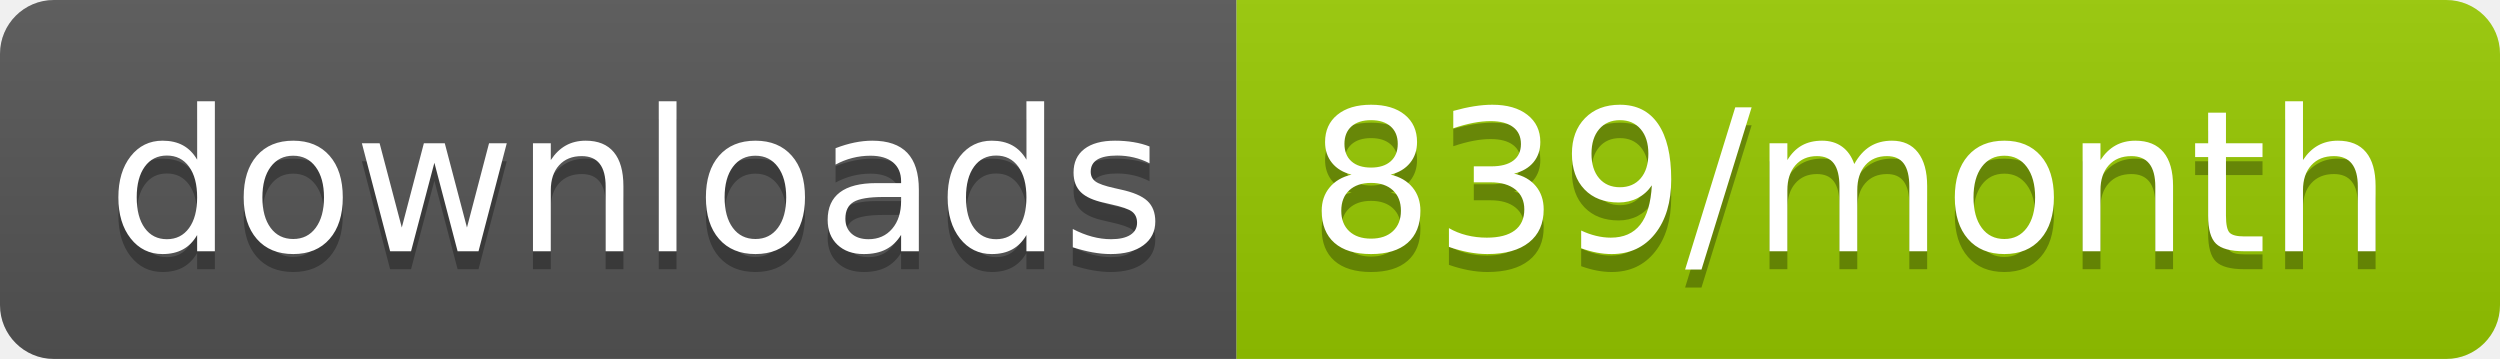
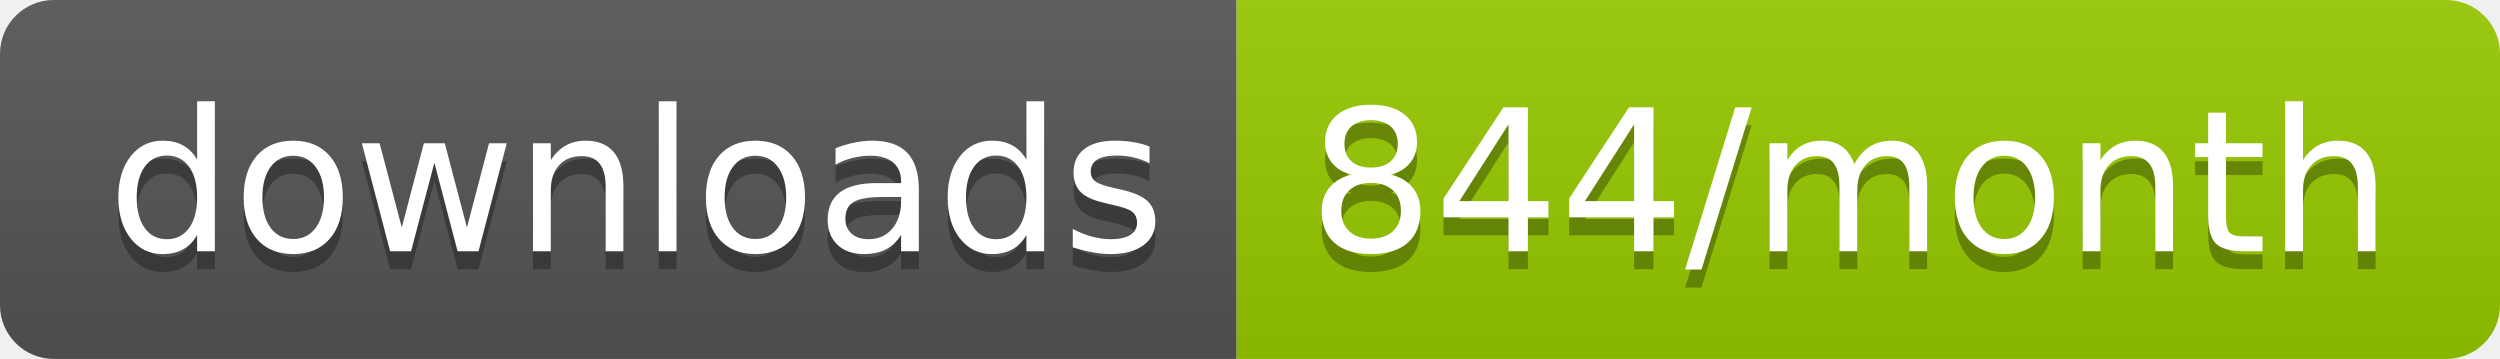
<svg xmlns="http://www.w3.org/2000/svg" width="139.3" height="20">
  <linearGradient id="smooth" x2="0" y2="100%">
    <stop offset="0" stop-color="#bbb" stop-opacity=".1" />
    <stop offset="1" stop-opacity=".1" />
  </linearGradient>
  <clipPath id="round">
    <rect width="139.3" height="20" rx="3" fill="#fff" />
  </clipPath>
  <g clip-path="url(#round)">
    <rect width="68.9" height="20" fill="#555" />
    <rect x="68.9" width="70.4" height="20" fill="#97CA00" />
    <rect width="139.3" height="20" fill="url(#smooth)" />
  </g>
  <g fill="#fff" text-anchor="middle" font-family="DejaVu Sans,Verdana,Geneva,sans-serif" font-size="110">
    <text x="354.5" y="150" fill="#010101" fill-opacity=".3" transform="scale(0.1)" textLength="589.0" lengthAdjust="spacing">downloads</text>
    <text x="354.5" y="140" transform="scale(0.1)" textLength="589.0" lengthAdjust="spacing">downloads</text>
-     <text x="1031.0" y="150" fill="#010101" fill-opacity=".3" transform="scale(0.1)" textLength="604.0" lengthAdjust="spacing">839/month</text>
-     <text x="1031.0" y="140" transform="scale(0.1)" textLength="604.0" lengthAdjust="spacing">839/month</text>
+     <text x="1031.0" y="150" fill="#010101" fill-opacity=".3" transform="scale(0.1)" textLength="604.0" lengthAdjust="spacing">844/month</text>
+     <text x="1031.0" y="140" transform="scale(0.1)" textLength="604.0" lengthAdjust="spacing">844/month</text>
  </g>
</svg>
